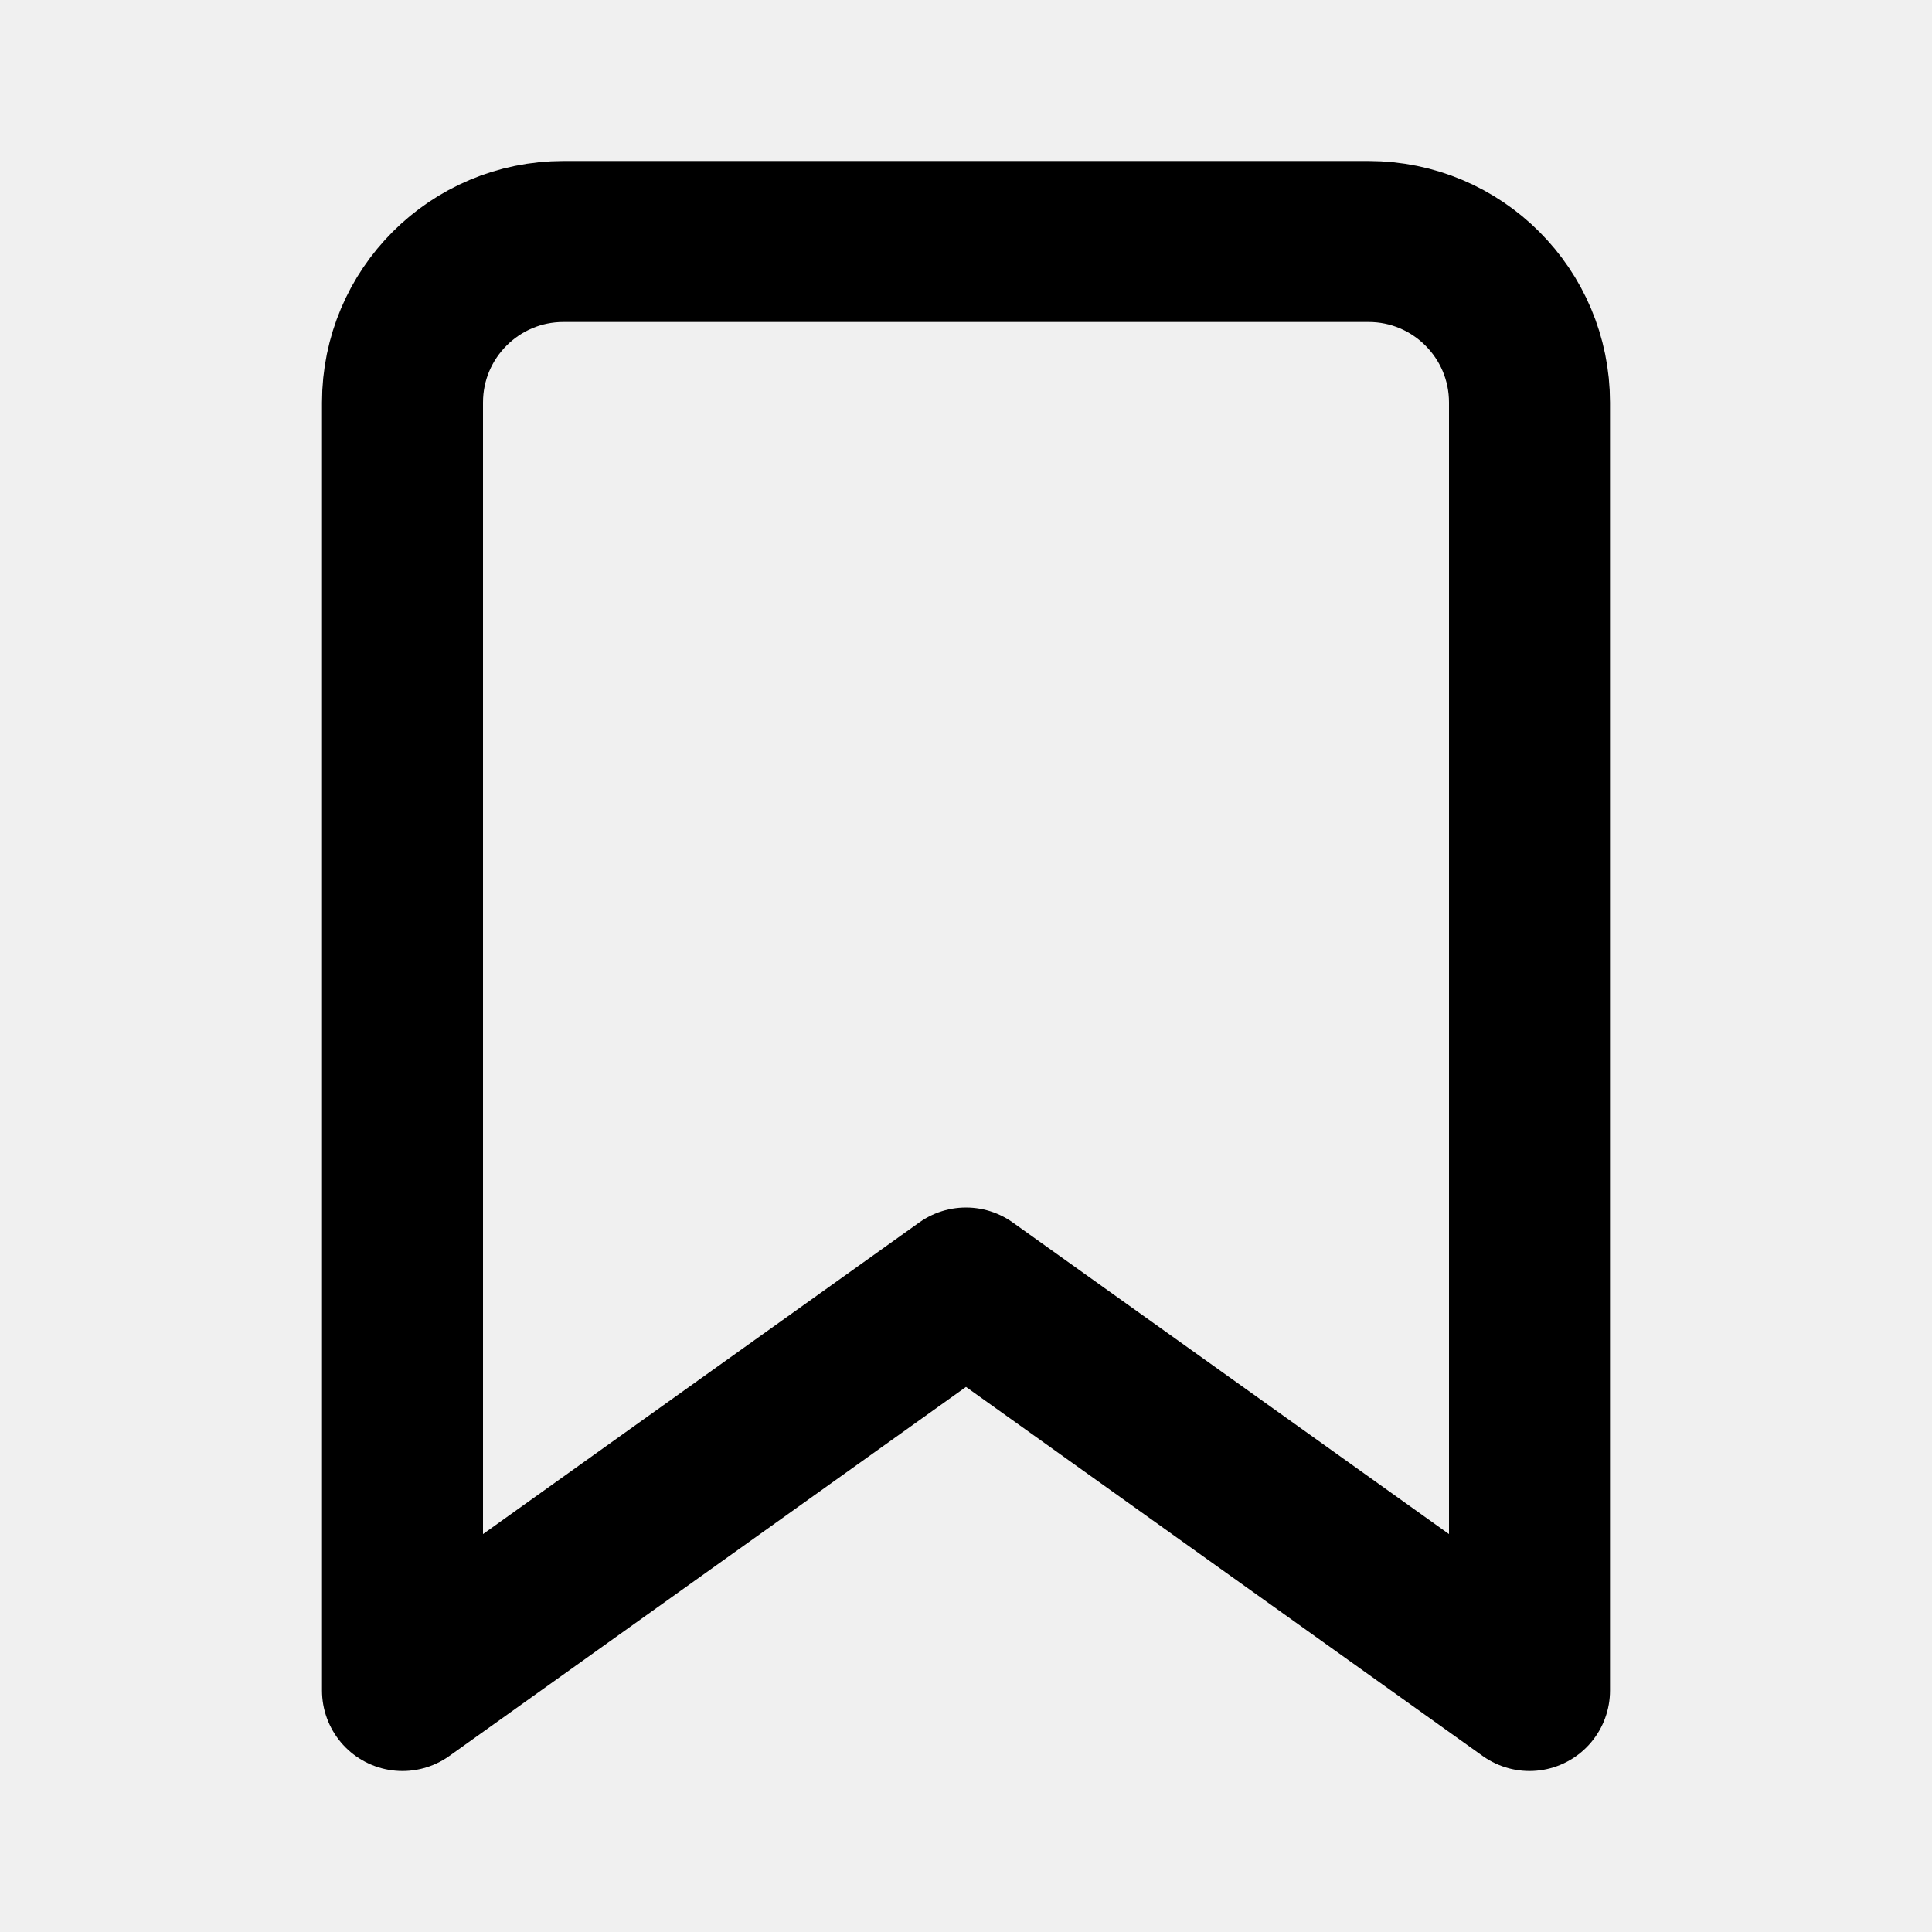
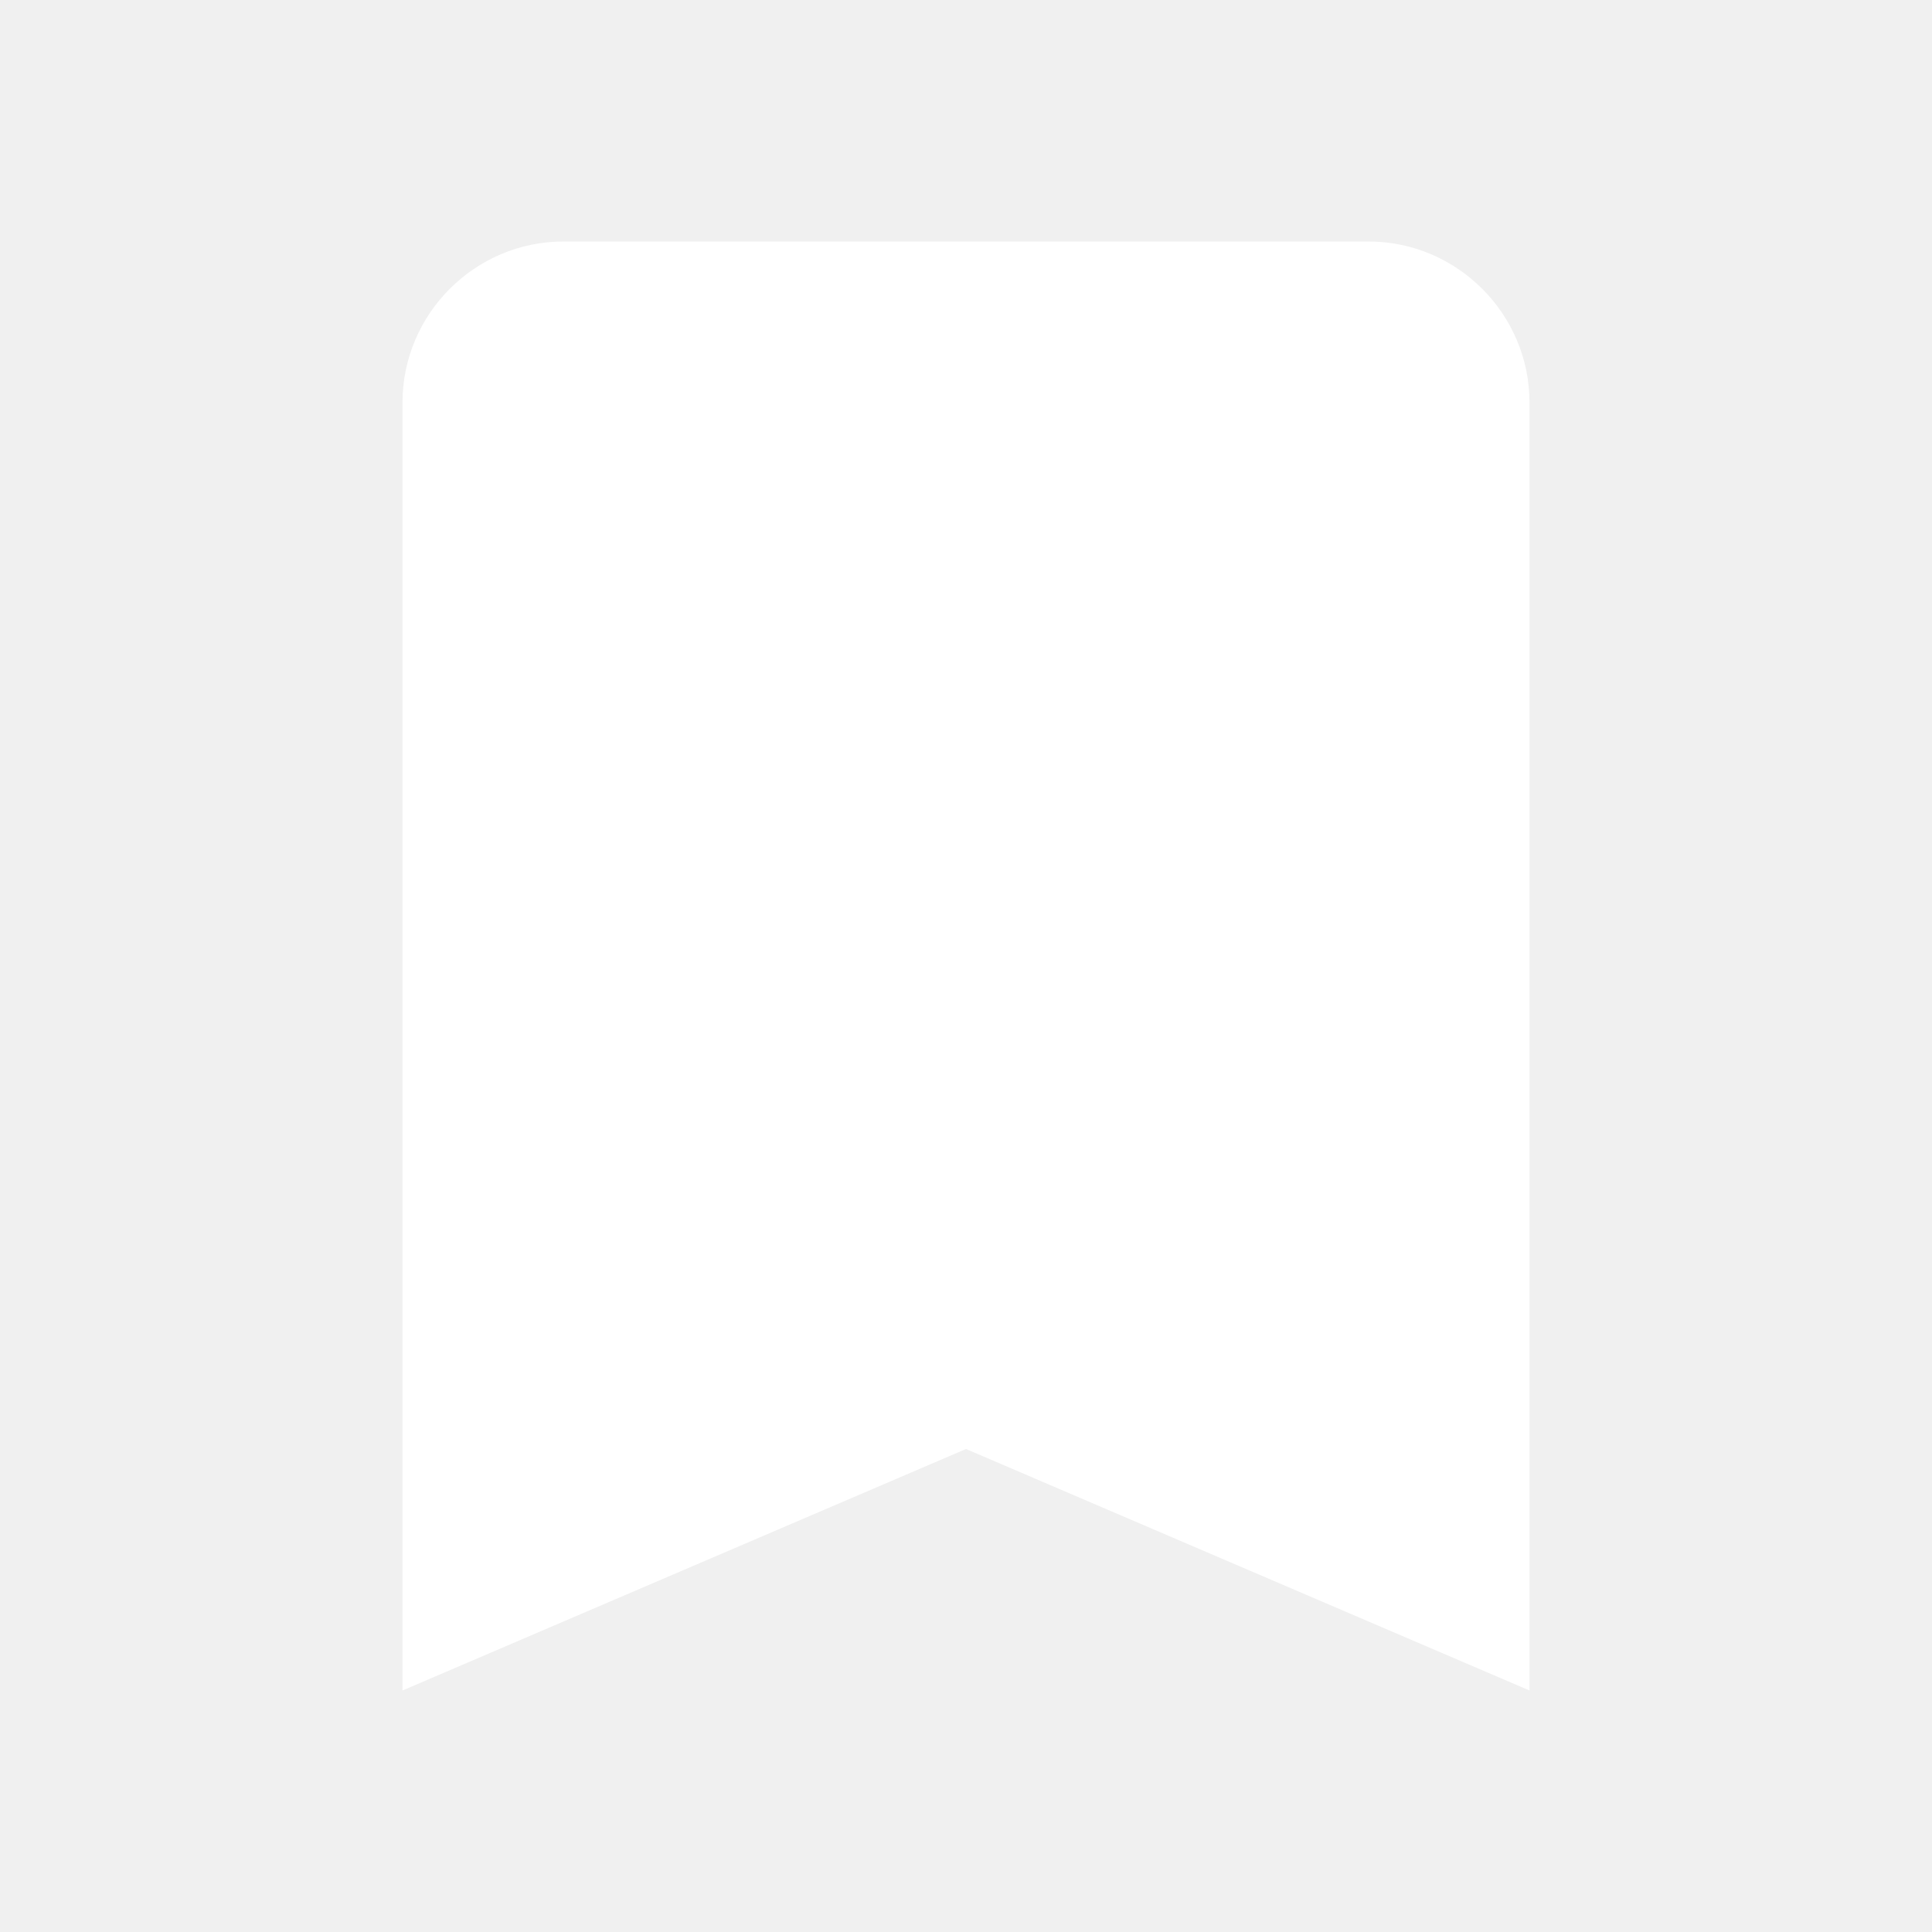
- <svg xmlns="http://www.w3.org/2000/svg" viewBox="0 0 24 24" fill="none" stroke="currentColor" stroke-width="2" stroke-linecap="round" stroke-linejoin="round">
-   <path d="M19 21l-7-5-7 5V5a2 2 0 0 1 2-2h10a2 2 0 0 1 2 2z" />
+ <svg xmlns="http://www.w3.org/2000/svg" width="24" height="24" viewBox="0 0 24 24" fill="#FFFFFF">
+   <path d="M17 3H7c-1.1 0-2 .9-2 2v16l7-3 7 3V5c0-1.1-.9-2-2-2z" />
</svg>
